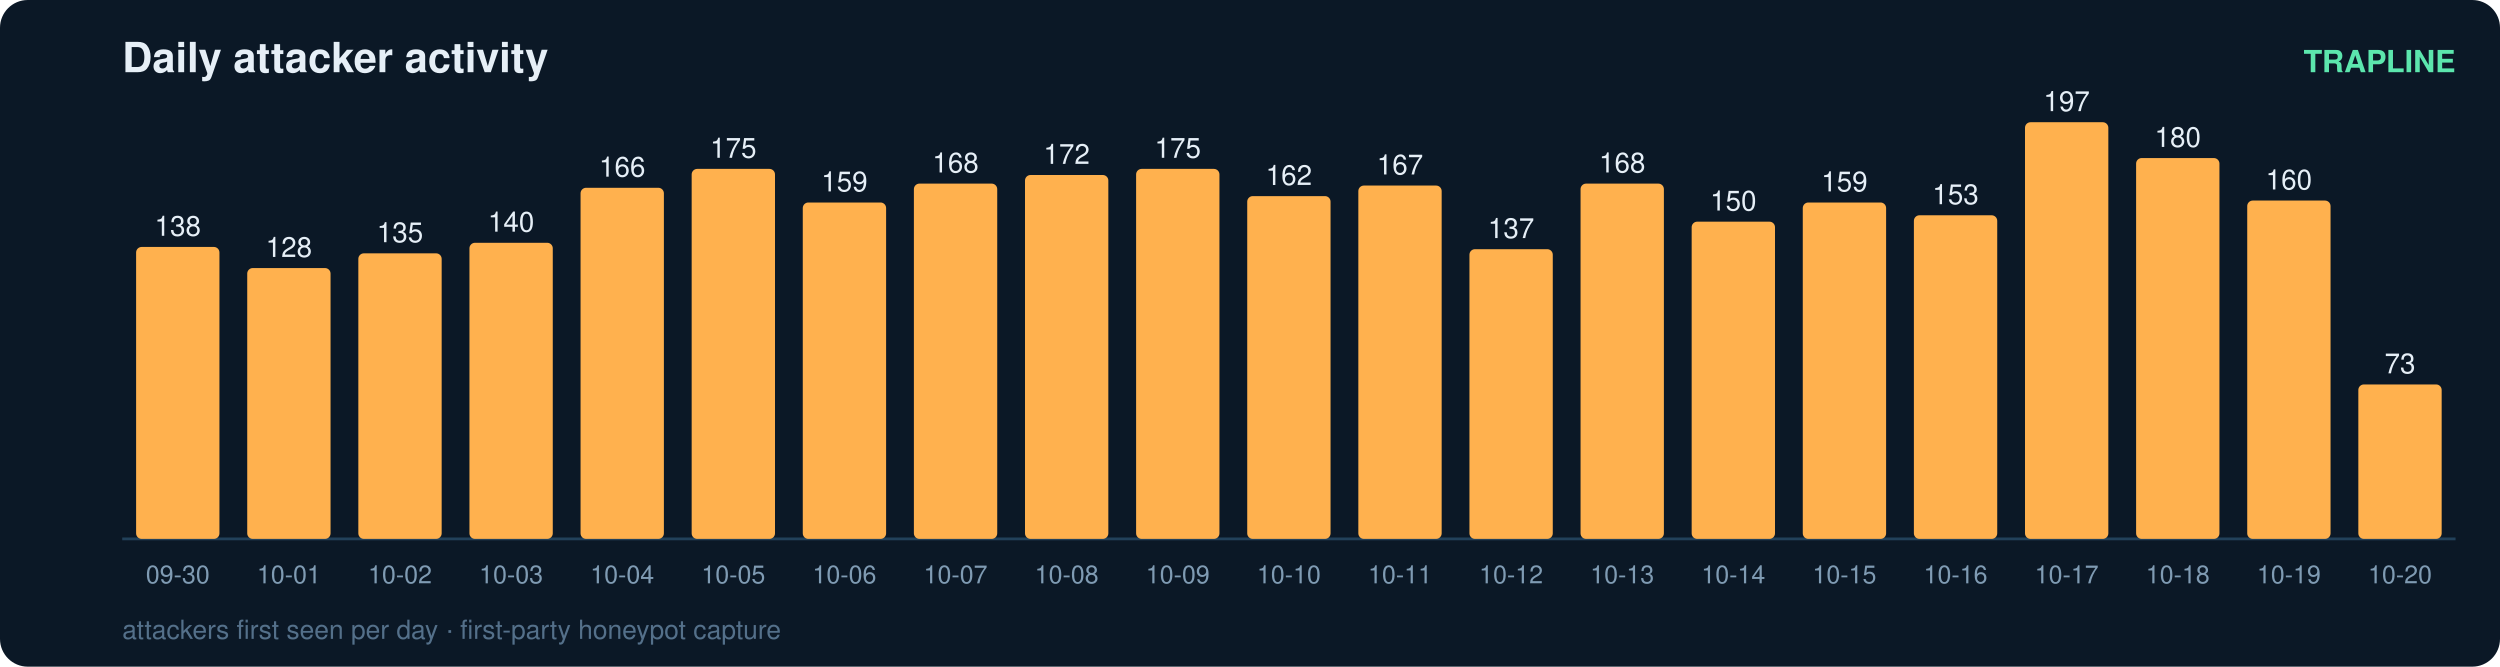
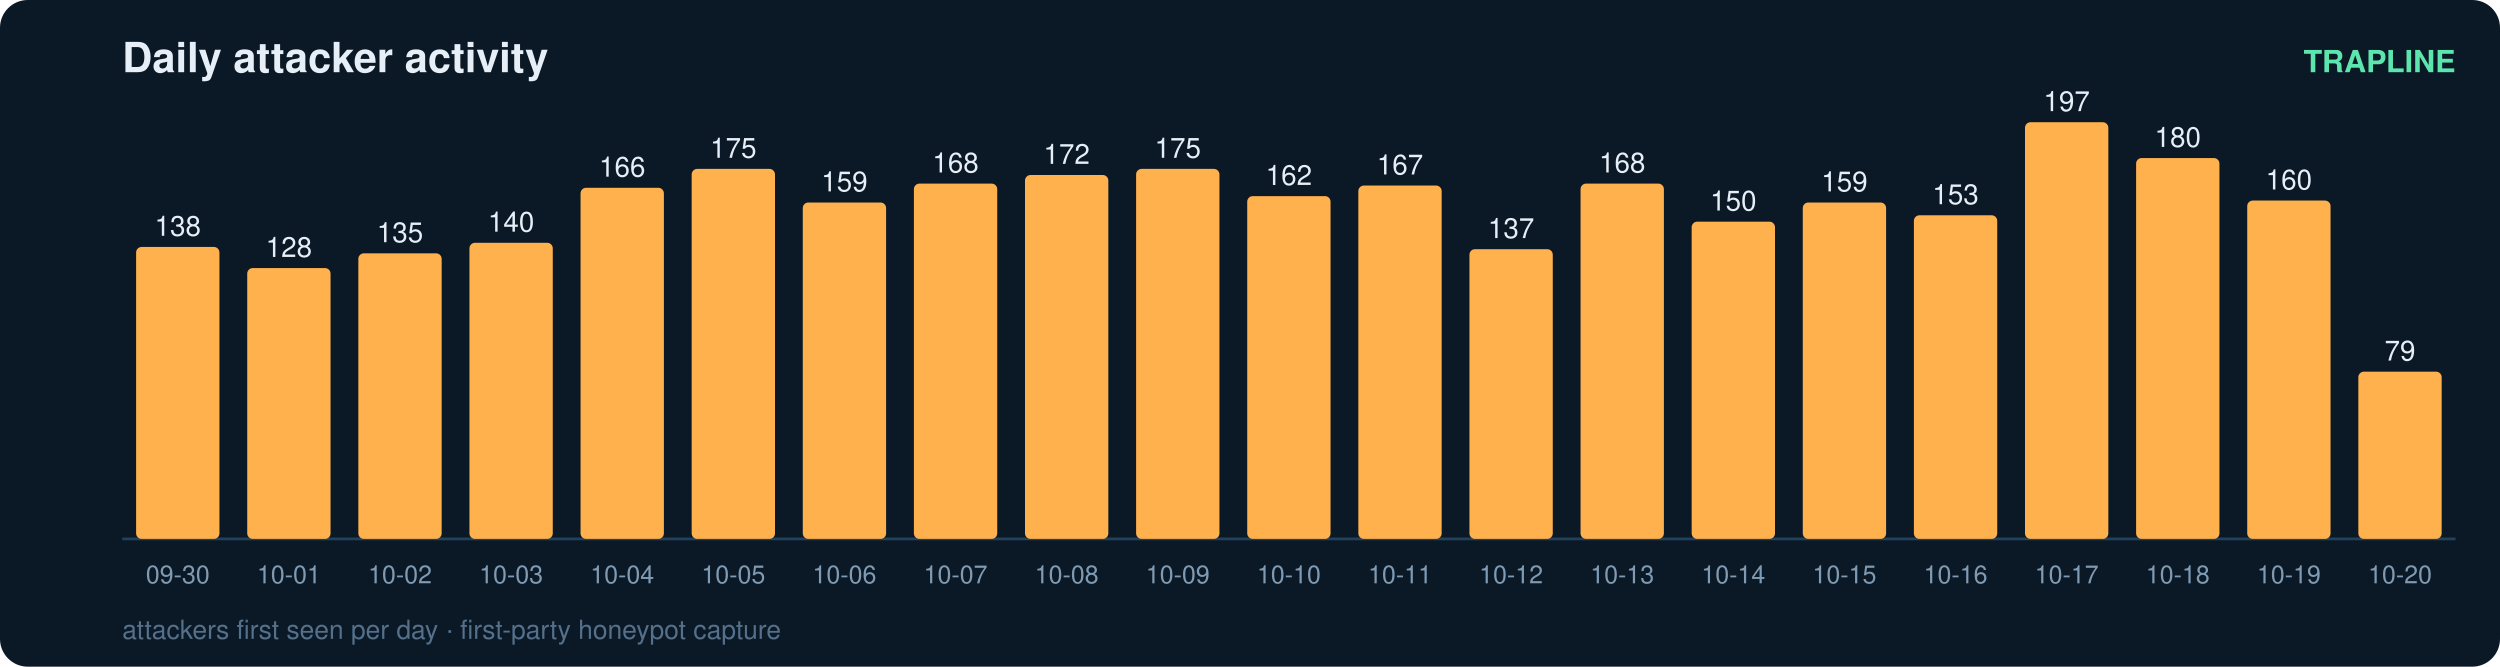
<svg xmlns="http://www.w3.org/2000/svg" width="900" height="240" viewBox="0 0 900 240" font-family="ui-sans-serif,Segoe UI,Helvetica,Arial">
  <rect width="900" height="240" rx="10" fill="#0b1826" />
  <text x="44" y="26" fill="#e6eff7" font-size="15" font-weight="700">Daily attacker activity</text>
  <text x="884" y="26" fill="#5ce6ad" font-size="11" text-anchor="end" font-weight="600">TRAPLINE</text>
  <line x1="44" y1="194" x2="884" y2="194" stroke="#22415a" stroke-width="1" />
  <rect x="49" y="88.9" width="30" height="105.1" rx="2" fill="#ffb14e" />
  <text x="64.0" y="84.9" fill="#e6eff7" font-size="10" text-anchor="middle" font-variant-numeric="tabular-nums">138</text>
  <text x="64.0" y="210.0" fill="#7f9bb3" font-size="9" text-anchor="middle">09-30</text>
  <rect x="89" y="96.5" width="30" height="97.5" rx="2" fill="#ffb14e" />
  <text x="104.0" y="92.5" fill="#e6eff7" font-size="10" text-anchor="middle" font-variant-numeric="tabular-nums">128</text>
  <text x="104.0" y="210.0" fill="#7f9bb3" font-size="9" text-anchor="middle">10-01</text>
  <rect x="129" y="91.2" width="30" height="102.8" rx="2" fill="#ffb14e" />
  <text x="144.0" y="87.2" fill="#e6eff7" font-size="10" text-anchor="middle" font-variant-numeric="tabular-nums">135</text>
  <text x="144.0" y="210.0" fill="#7f9bb3" font-size="9" text-anchor="middle">10-02</text>
  <rect x="169" y="87.4" width="30" height="106.6" rx="2" fill="#ffb14e" />
  <text x="184.0" y="83.4" fill="#e6eff7" font-size="10" text-anchor="middle" font-variant-numeric="tabular-nums">140</text>
  <text x="184.0" y="210.0" fill="#7f9bb3" font-size="9" text-anchor="middle">10-03</text>
  <rect x="209" y="67.6" width="30" height="126.4" rx="2" fill="#ffb14e" />
  <text x="224.0" y="63.6" fill="#e6eff7" font-size="10" text-anchor="middle" font-variant-numeric="tabular-nums">166</text>
  <text x="224.0" y="210.0" fill="#7f9bb3" font-size="9" text-anchor="middle">10-04</text>
  <rect x="249" y="60.8" width="30" height="133.2" rx="2" fill="#ffb14e" />
  <text x="264.0" y="56.8" fill="#e6eff7" font-size="10" text-anchor="middle" font-variant-numeric="tabular-nums">175</text>
  <text x="264.0" y="210.0" fill="#7f9bb3" font-size="9" text-anchor="middle">10-05</text>
  <rect x="289" y="72.9" width="30" height="121.1" rx="2" fill="#ffb14e" />
  <text x="304.0" y="68.9" fill="#e6eff7" font-size="10" text-anchor="middle" font-variant-numeric="tabular-nums">159</text>
  <text x="304.0" y="210.0" fill="#7f9bb3" font-size="9" text-anchor="middle">10-06</text>
  <rect x="329" y="66.1" width="30" height="127.9" rx="2" fill="#ffb14e" />
  <text x="344.0" y="62.1" fill="#e6eff7" font-size="10" text-anchor="middle" font-variant-numeric="tabular-nums">168</text>
  <text x="344.0" y="210.0" fill="#7f9bb3" font-size="9" text-anchor="middle">10-07</text>
  <rect x="369" y="63.0" width="30" height="131.0" rx="2" fill="#ffb14e" />
  <text x="384.0" y="59.0" fill="#e6eff7" font-size="10" text-anchor="middle" font-variant-numeric="tabular-nums">172</text>
  <text x="384.0" y="210.0" fill="#7f9bb3" font-size="9" text-anchor="middle">10-08</text>
  <rect x="409" y="60.8" width="30" height="133.2" rx="2" fill="#ffb14e" />
  <text x="424.0" y="56.8" fill="#e6eff7" font-size="10" text-anchor="middle" font-variant-numeric="tabular-nums">175</text>
  <text x="424.0" y="210.0" fill="#7f9bb3" font-size="9" text-anchor="middle">10-09</text>
  <rect x="449" y="70.6" width="30" height="123.4" rx="2" fill="#ffb14e" />
  <text x="464.0" y="66.6" fill="#e6eff7" font-size="10" text-anchor="middle" font-variant-numeric="tabular-nums">162</text>
  <text x="464.0" y="210.0" fill="#7f9bb3" font-size="9" text-anchor="middle">10-10</text>
  <rect x="489" y="66.8" width="30" height="127.2" rx="2" fill="#ffb14e" />
  <text x="504.0" y="62.8" fill="#e6eff7" font-size="10" text-anchor="middle" font-variant-numeric="tabular-nums">167</text>
  <text x="504.0" y="210.0" fill="#7f9bb3" font-size="9" text-anchor="middle">10-11</text>
  <rect x="529" y="89.7" width="30" height="104.3" rx="2" fill="#ffb14e" />
  <text x="544.0" y="85.7" fill="#e6eff7" font-size="10" text-anchor="middle" font-variant-numeric="tabular-nums">137</text>
  <text x="544.0" y="210.0" fill="#7f9bb3" font-size="9" text-anchor="middle">10-12</text>
  <rect x="569" y="66.1" width="30" height="127.9" rx="2" fill="#ffb14e" />
  <text x="584.0" y="62.1" fill="#e6eff7" font-size="10" text-anchor="middle" font-variant-numeric="tabular-nums">168</text>
  <text x="584.0" y="210.0" fill="#7f9bb3" font-size="9" text-anchor="middle">10-13</text>
  <rect x="609" y="79.8" width="30" height="114.2" rx="2" fill="#ffb14e" />
  <text x="624.0" y="75.8" fill="#e6eff7" font-size="10" text-anchor="middle" font-variant-numeric="tabular-nums">150</text>
  <text x="624.0" y="210.0" fill="#7f9bb3" font-size="9" text-anchor="middle">10-14</text>
  <rect x="649" y="72.9" width="30" height="121.1" rx="2" fill="#ffb14e" />
  <text x="664.0" y="68.9" fill="#e6eff7" font-size="10" text-anchor="middle" font-variant-numeric="tabular-nums">159</text>
  <text x="664.0" y="210.0" fill="#7f9bb3" font-size="9" text-anchor="middle">10-15</text>
  <rect x="689" y="77.5" width="30" height="116.5" rx="2" fill="#ffb14e" />
  <text x="704.0" y="73.5" fill="#e6eff7" font-size="10" text-anchor="middle" font-variant-numeric="tabular-nums">153</text>
  <text x="704.0" y="210.0" fill="#7f9bb3" font-size="9" text-anchor="middle">10-16</text>
  <rect x="729" y="44.0" width="30" height="150.0" rx="2" fill="#ffb14e" />
  <text x="744.0" y="40.0" fill="#e6eff7" font-size="10" text-anchor="middle" font-variant-numeric="tabular-nums">197</text>
  <text x="744.0" y="210.0" fill="#7f9bb3" font-size="9" text-anchor="middle">10-17</text>
  <rect x="769" y="56.9" width="30" height="137.1" rx="2" fill="#ffb14e" />
  <text x="784.0" y="52.9" fill="#e6eff7" font-size="10" text-anchor="middle" font-variant-numeric="tabular-nums">180</text>
  <text x="784.0" y="210.0" fill="#7f9bb3" font-size="9" text-anchor="middle">10-18</text>
  <rect x="809" y="72.2" width="30" height="121.8" rx="2" fill="#ffb14e" />
  <text x="824.0" y="68.2" fill="#e6eff7" font-size="10" text-anchor="middle" font-variant-numeric="tabular-nums">160</text>
  <text x="824.0" y="210.0" fill="#7f9bb3" font-size="9" text-anchor="middle">10-19</text>
-   <rect x="849" y="138.4" width="30" height="55.6" rx="2" fill="#ffb14e" />
-   <text x="864.0" y="134.4" fill="#e6eff7" font-size="10" text-anchor="middle" font-variant-numeric="tabular-nums">73</text>
+   <rect x="849" y="133.8" width="30" height="60.2" rx="2" fill="#ffb14e" />
+   <text x="864.0" y="129.8" fill="#e6eff7" font-size="10" text-anchor="middle" font-variant-numeric="tabular-nums">79</text>
  <text x="864.0" y="210.0" fill="#7f9bb3" font-size="9" text-anchor="middle">10-20</text>
  <text x="44" y="230" fill="#54708a" font-size="9.5">attackers first seen per day · first-party honeypot capture</text>
</svg>
